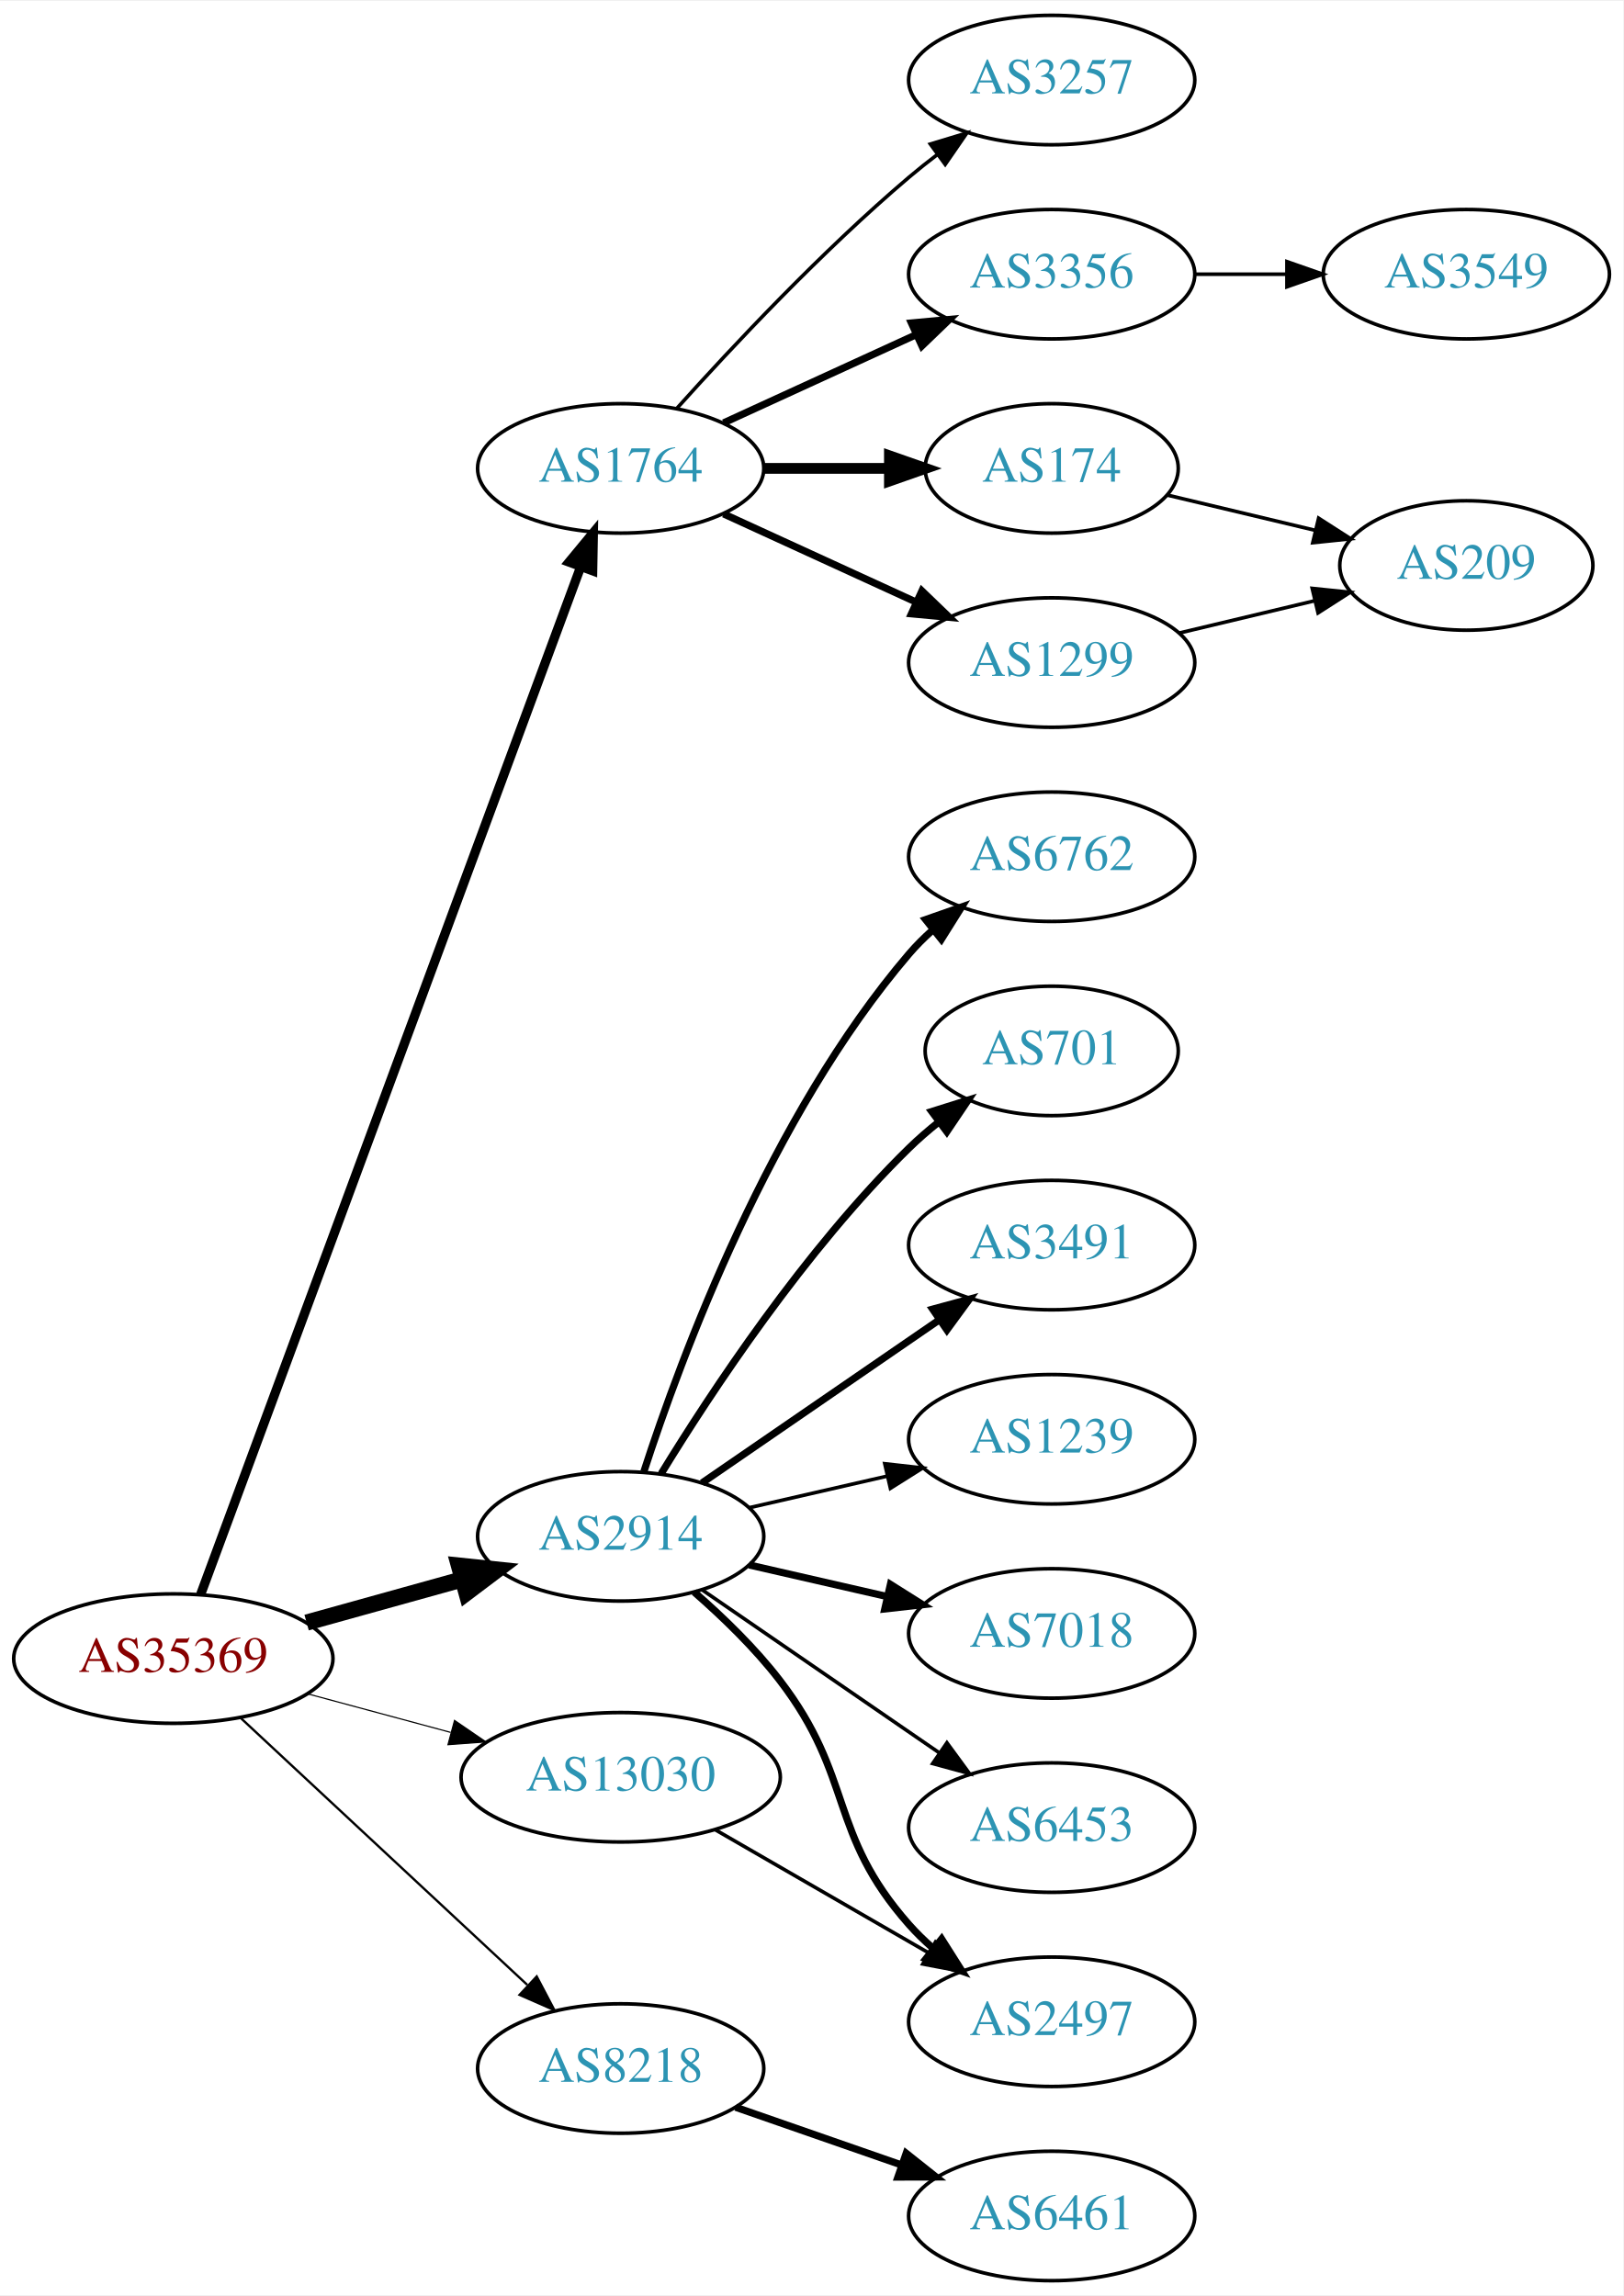
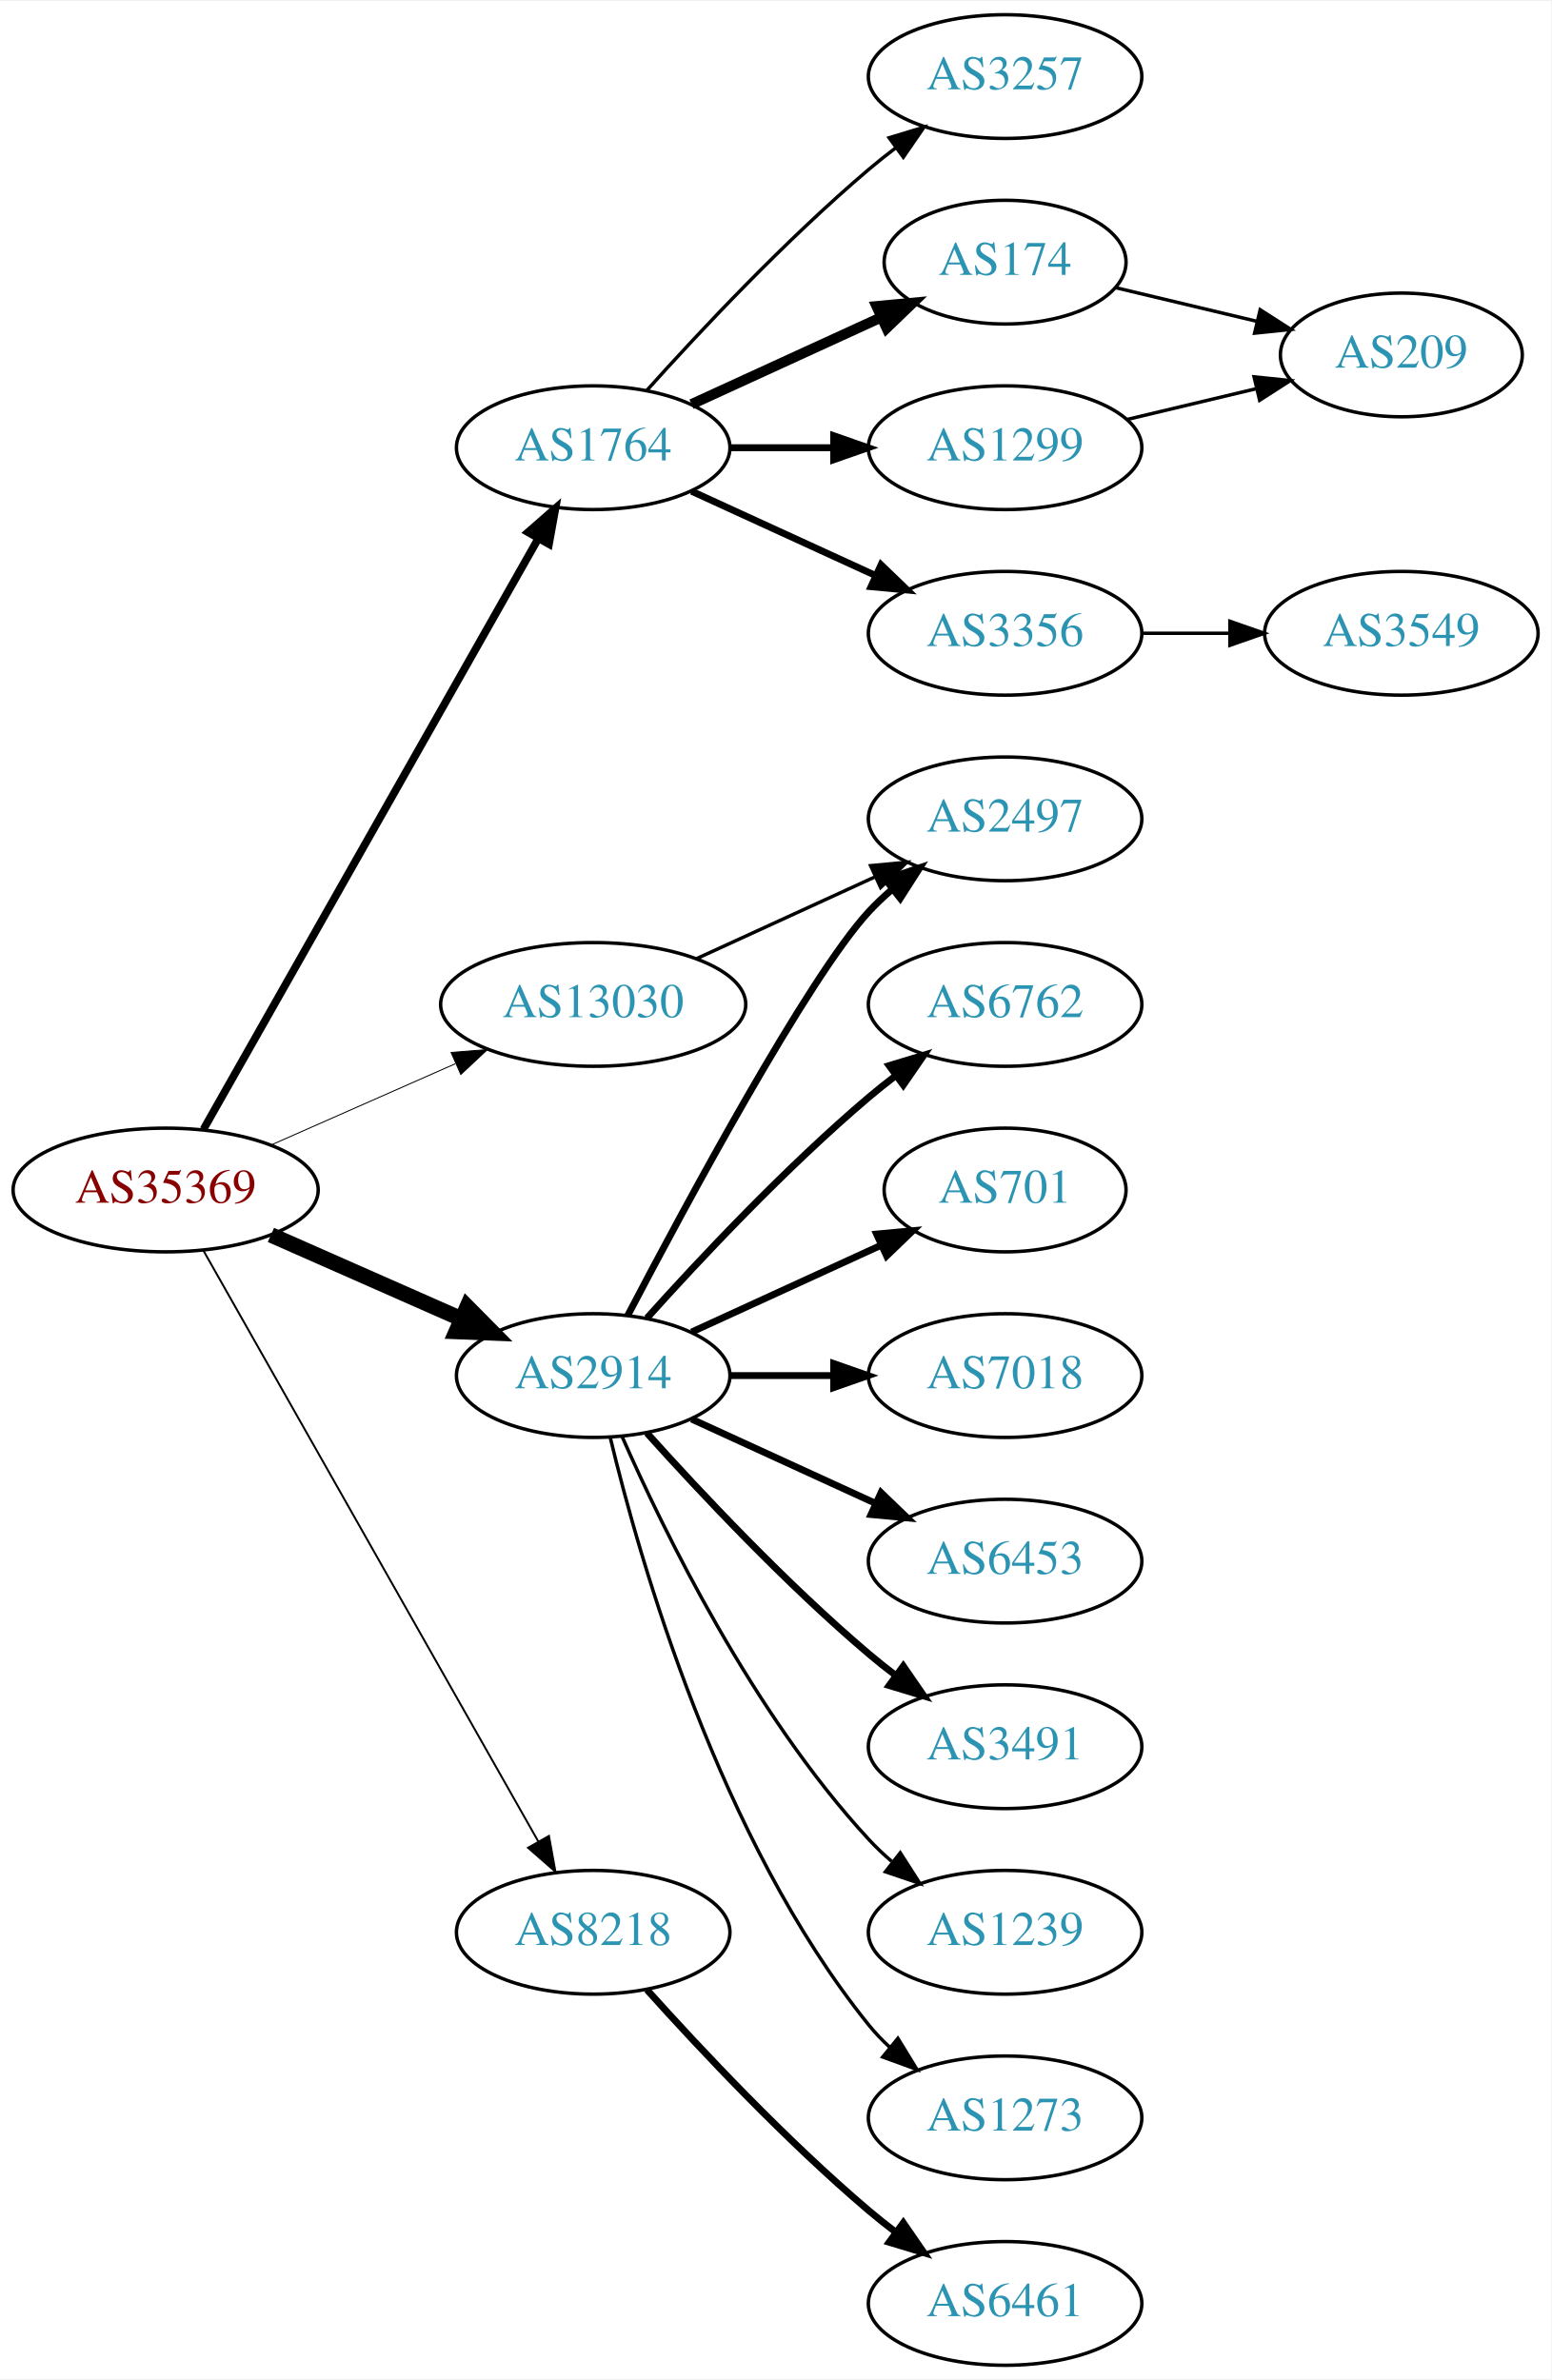
- <svg xmlns="http://www.w3.org/2000/svg" xmlns:xlink="http://www.w3.org/1999/xlink" width="451pt" height="638pt" viewBox="0.00 0.00 451.37 638.00">
-   <g id="graph0" class="graph" transform="scale(1 1) rotate(0) translate(4 634)">
-     <polygon fill="white" stroke="none" points="-4,4 -4,-634 447.37,-634 447.37,4 -4,4" />
+ <svg xmlns="http://www.w3.org/2000/svg" xmlns:xlink="http://www.w3.org/1999/xlink" width="451pt" height="692pt" viewBox="0.00 0.00 451.37 692.00">
+   <g id="graph0" class="graph" transform="scale(1 1) rotate(0) translate(4 688)">
+     <polygon fill="white" stroke="none" points="-4,4 -4,-688 447.37,-688 447.37,4 -4,4" />
    <g id="node1" class="node">
      <g id="a_node1">
        <a xlink:href="/asn/35369" xlink:title="AS35369 ~ LINZAG-TELEKOM-AS [AT]">
-           <ellipse fill="#ffffff" stroke="black" cx="44.196" cy="-173" rx="44.393" ry="18" />
-           <text text-anchor="middle" x="44.196" y="-169.3" font-family="Times,serif" font-size="14.00" fill="#880000">AS35369</text>
+           <ellipse fill="#ffffff" stroke="black" cx="44.196" cy="-342" rx="44.393" ry="18" />
+           <text text-anchor="middle" x="44.196" y="-338.3" font-family="Times,serif" font-size="14.00" fill="#880000">AS35369</text>
        </a>
      </g>
    </g>
    <g id="node2" class="node">
      <g id="a_node2">
        <a xlink:href="/asn/1764" xlink:title="AS1764 ~ NEXTLAYER-AS [AT]">
-           <ellipse fill="#ffffff" stroke="black" cx="168.588" cy="-504" rx="39.794" ry="18" />
-           <text text-anchor="middle" x="168.588" y="-500.3" font-family="Times,serif" font-size="14.00" fill="#2c94b3">AS1764</text>
+           <ellipse fill="#ffffff" stroke="black" cx="168.588" cy="-558" rx="39.794" ry="18" />
+           <text text-anchor="middle" x="168.588" y="-554.3" font-family="Times,serif" font-size="14.00" fill="#2c94b3">AS1764</text>
        </a>
      </g>
    </g>
    <g id="edge1" class="edge">
-       <path fill="none" stroke="black" stroke-width="2.571" d="M51.776,-190.796C71.948,-245.35 133.026,-410.528 157.392,-476.425" />
-       <polygon fill="black" stroke="black" stroke-width="2.571" points="154.224,-477.951 160.975,-486.116 160.79,-475.523 154.224,-477.951" />
+       <path fill="none" stroke="black" stroke-width="2.25" d="M55.212,-359.676C76.692,-397.584 127.285,-486.873 152.606,-531.559" />
+       <polygon fill="black" stroke="black" stroke-width="2.25" points="149.631,-533.408 157.606,-540.383 155.721,-529.957 149.631,-533.408" />
    </g>
    <g id="node3" class="node">
      <g id="a_node3">
        <a xlink:href="/asn/2914" xlink:title="AS2914 ~ NTT America, Inc. [US]">
-           <ellipse fill="#ffffff" stroke="black" cx="168.588" cy="-207" rx="39.794" ry="18" />
-           <text text-anchor="middle" x="168.588" y="-203.3" font-family="Times,serif" font-size="14.00" fill="#2c94b3">AS2914</text>
+           <ellipse fill="#ffffff" stroke="black" cx="168.588" cy="-288" rx="39.794" ry="18" />
+           <text text-anchor="middle" x="168.588" y="-284.3" font-family="Times,serif" font-size="14.00" fill="#2c94b3">AS2914</text>
        </a>
      </g>
    </g>
    <g id="edge2" class="edge">
-       <path fill="none" stroke="black" stroke-width="4.5" d="M81.256,-183.017C94.76,-186.769 110.241,-191.069 124.33,-194.983" />
-       <polygon fill="black" stroke="black" stroke-width="4.5" points="123.607,-198.869 134.296,-197.751 125.714,-191.281 123.607,-198.869" />
+       <path fill="none" stroke="black" stroke-width="4.5" d="M74.824,-328.928C91.418,-321.607 112.278,-312.403 130.011,-304.579" />
+       <polygon fill="black" stroke="black" stroke-width="4.5" points="131.935,-308.034 139.495,-300.395 128.756,-300.829 131.935,-308.034" />
    </g>
    <g id="node4" class="node">
      <g id="a_node4">
        <a xlink:href="/asn/8218" xlink:title="AS8218 ~ legacy Neotelecoms [FR]">
-           <ellipse fill="#ffffff" stroke="black" cx="168.588" cy="-59" rx="39.794" ry="18" />
-           <text text-anchor="middle" x="168.588" y="-55.3" font-family="Times,serif" font-size="14.00" fill="#2c94b3">AS8218</text>
+           <ellipse fill="#ffffff" stroke="black" cx="168.588" cy="-126" rx="39.794" ry="18" />
+           <text text-anchor="middle" x="168.588" y="-122.3" font-family="Times,serif" font-size="14.00" fill="#2c94b3">AS8218</text>
        </a>
      </g>
    </g>
    <g id="edge3" class="edge">
-       <path fill="none" stroke="black" stroke-width="0.643" d="M62.993,-156.423C83.96,-136.894 118.931,-104.321 142.607,-82.269" />
-       <polygon fill="black" stroke="black" stroke-width="0.643" points="145.234,-84.604 150.166,-75.228 140.463,-79.482 145.234,-84.604" />
+       <path fill="none" stroke="black" stroke-width="0.562" d="M55.212,-324.324C76.692,-286.416 127.285,-197.127 152.606,-152.441" />
+       <polygon fill="black" stroke="black" stroke-width="0.562" points="155.721,-154.043 157.606,-143.617 149.631,-150.592 155.721,-154.043" />
    </g>
    <g id="node5" class="node">
      <g id="a_node5">
        <a xlink:href="/asn/13030" xlink:title="AS13030 ~ Init7 (Switzerland) Ltd. [CH]">
-           <ellipse fill="#ffffff" stroke="black" cx="168.588" cy="-140" rx="44.393" ry="18" />
-           <text text-anchor="middle" x="168.588" y="-136.3" font-family="Times,serif" font-size="14.00" fill="#2c94b3">AS13030</text>
+           <ellipse fill="#ffffff" stroke="black" cx="168.588" cy="-396" rx="44.393" ry="18" />
+           <text text-anchor="middle" x="168.588" y="-392.3" font-family="Times,serif" font-size="14.00" fill="#2c94b3">AS13030</text>
        </a>
      </g>
    </g>
    <g id="edge4" class="edge">
-       <path fill="none" stroke="black" stroke-width="0.321" d="M81.586,-163.188C94.052,-159.827 108.171,-156.02 121.312,-152.477" />
-       <polygon fill="black" stroke="black" stroke-width="0.321" points="122.383,-155.814 131.127,-149.831 120.56,-149.055 122.383,-155.814" />
+       <path fill="none" stroke="black" stroke-width="0.281" d="M74.824,-355.072C90.941,-362.183 111.081,-371.069 128.473,-378.742" />
+       <polygon fill="black" stroke="black" stroke-width="0.281" points="127.247,-382.027 137.809,-382.861 130.073,-375.622 127.247,-382.027" />
    </g>
    <g id="node6" class="node">
      <g id="a_node6">
        <a xlink:href="/asn/3257" xlink:title="AS3257 ~ GTT [DE]">
-           <ellipse fill="#ffffff" stroke="black" cx="288.431" cy="-612" rx="39.794" ry="18" />
-           <text text-anchor="middle" x="288.431" y="-608.3" font-family="Times,serif" font-size="14.00" fill="#2c94b3">AS3257</text>
+           <ellipse fill="#ffffff" stroke="black" cx="288.431" cy="-666" rx="39.794" ry="18" />
+           <text text-anchor="middle" x="288.431" y="-662.3" font-family="Times,serif" font-size="14.00" fill="#2c94b3">AS3257</text>
        </a>
      </g>
    </g>
    <g id="edge5" class="edge">
-       <path fill="none" stroke="black" d="M184.234,-520.725C199.535,-537.765 224.632,-564.523 248.784,-585 251.281,-587.117 253.942,-589.232 256.653,-591.293" />
-       <polygon fill="black" stroke="black" points="254.69,-594.194 264.83,-597.266 258.819,-588.541 254.69,-594.194" />
+       <path fill="none" stroke="black" d="M184.234,-574.725C199.535,-591.765 224.632,-618.523 248.784,-639 251.281,-641.117 253.942,-643.232 256.653,-645.293" />
+       <polygon fill="black" stroke="black" points="254.69,-648.194 264.83,-651.266 258.819,-642.541 254.69,-648.194" />
    </g>
    <g id="node7" class="node">
      <g id="a_node7">
-         <a xlink:href="/asn/3356" xlink:title="AS3356 ~ Level 3 Parent, LLC [US]">
-           <ellipse fill="#ffffff" stroke="black" cx="288.431" cy="-558" rx="39.794" ry="18" />
-           <text text-anchor="middle" x="288.431" y="-554.3" font-family="Times,serif" font-size="14.00" fill="#2c94b3">AS3356</text>
+         <a xlink:href="/asn/174" xlink:title="AS174 ~ Cogent Communications [US]">
+           <ellipse fill="#ffffff" stroke="black" cx="288.431" cy="-612" rx="35.194" ry="18" />
+           <text text-anchor="middle" x="288.431" y="-608.3" font-family="Times,serif" font-size="14.00" fill="#2c94b3">AS174</text>
        </a>
      </g>
    </g>
    <g id="edge6" class="edge">
-       <path fill="none" stroke="black" stroke-width="2" d="M197.217,-516.661C213.174,-523.973 233.445,-533.261 250.727,-541.181" />
-       <polygon fill="black" stroke="black" stroke-width="2" points="249.426,-544.435 259.975,-545.419 252.342,-538.071 249.426,-544.435" />
+       <path fill="none" stroke="black" stroke-width="3" d="M197.217,-570.661C213.633,-578.183 234.615,-587.798 252.212,-595.861" />
+       <polygon fill="black" stroke="black" stroke-width="3" points="251.04,-599.174 261.589,-600.158 253.956,-592.811 251.04,-599.174" />
    </g>
    <g id="node8" class="node">
      <g id="a_node8">
-         <a xlink:href="/asn/174" xlink:title="AS174 ~ Cogent Communications [US]">
-           <ellipse fill="#ffffff" stroke="black" cx="288.431" cy="-504" rx="35.194" ry="18" />
-           <text text-anchor="middle" x="288.431" y="-500.3" font-family="Times,serif" font-size="14.00" fill="#2c94b3">AS174</text>
+         <a xlink:href="/asn/3356" xlink:title="AS3356 ~ Level 3 Parent, LLC [US]">
+           <ellipse fill="#ffffff" stroke="black" cx="288.431" cy="-504" rx="39.794" ry="18" />
+           <text text-anchor="middle" x="288.431" y="-500.3" font-family="Times,serif" font-size="14.00" fill="#2c94b3">AS3356</text>
        </a>
      </g>
    </g>
    <g id="edge7" class="edge">
-       <path fill="none" stroke="black" stroke-width="3" d="M208.501,-504C219.588,-504 231.747,-504 243.13,-504" />
-       <polygon fill="black" stroke="black" stroke-width="3" points="243.311,-507.5 253.311,-504 243.311,-500.5 243.311,-507.5" />
+       <path fill="none" stroke="black" stroke-width="2" d="M197.217,-545.339C213.174,-538.027 233.445,-528.739 250.727,-520.819" />
+       <polygon fill="black" stroke="black" stroke-width="2" points="252.342,-523.929 259.975,-516.581 249.426,-517.565 252.342,-523.929" />
    </g>
    <g id="node9" class="node">
      <g id="a_node9">
        <a xlink:href="/asn/1299" xlink:title="AS1299 ~ Telia Carrier [EU]">
-           <ellipse fill="#ffffff" stroke="black" cx="288.431" cy="-450" rx="39.794" ry="18" />
-           <text text-anchor="middle" x="288.431" y="-446.3" font-family="Times,serif" font-size="14.00" fill="#2c94b3">AS1299</text>
+           <ellipse fill="#ffffff" stroke="black" cx="288.431" cy="-558" rx="39.794" ry="18" />
+           <text text-anchor="middle" x="288.431" y="-554.3" font-family="Times,serif" font-size="14.00" fill="#2c94b3">AS1299</text>
        </a>
      </g>
    </g>
    <g id="edge8" class="edge">
-       <path fill="none" stroke="black" stroke-width="2" d="M197.217,-491.339C213.174,-484.027 233.445,-474.739 250.727,-466.819" />
-       <polygon fill="black" stroke="black" stroke-width="2" points="252.342,-469.929 259.975,-462.581 249.426,-463.565 252.342,-469.929" />
+       <path fill="none" stroke="black" stroke-width="2" d="M208.501,-558C218.054,-558 228.404,-558 238.367,-558" />
+       <polygon fill="black" stroke="black" stroke-width="2" points="238.559,-561.5 248.559,-558 238.559,-554.5 238.559,-561.5" />
    </g>
    <g id="node11" class="node">
      <g id="a_node11">
        <a xlink:href="/asn/6762" xlink:title="AS6762 ~ TELECOM ITALIA SPARKLE S.p.A. [IT]">
          <ellipse fill="#ffffff" stroke="black" cx="288.431" cy="-396" rx="39.794" ry="18" />
          <text text-anchor="middle" x="288.431" y="-392.3" font-family="Times,serif" font-size="14.00" fill="#2c94b3">AS6762</text>
        </a>
      </g>
    </g>
    <g id="edge10" class="edge">
-       <path fill="none" stroke="black" stroke-width="2" d="M175.035,-224.991C185.349,-256.816 210.212,-323.927 248.784,-369 250.73,-371.274 252.908,-373.449 255.213,-375.507" />
-       <polygon fill="black" stroke="black" stroke-width="2" points="253.383,-378.524 263.382,-382.027 257.75,-373.053 253.383,-378.524" />
+       <path fill="none" stroke="black" stroke-width="2" d="M184.234,-304.725C199.535,-321.765 224.632,-348.523 248.784,-369 251.281,-371.117 253.942,-373.232 256.653,-375.293" />
+       <polygon fill="black" stroke="black" stroke-width="2" points="254.69,-378.194 264.83,-381.266 258.819,-372.541 254.69,-378.194" />
    </g>
    <g id="node12" class="node">
      <g id="a_node12">
+         <a xlink:href="/asn/2497" xlink:title="AS2497 ~ Internet Initiative Japan Inc. [JP]">
+           <ellipse fill="#ffffff" stroke="black" cx="288.431" cy="-450" rx="39.794" ry="18" />
+           <text text-anchor="middle" x="288.431" y="-446.3" font-family="Times,serif" font-size="14.00" fill="#2c94b3">AS2497</text>
+         </a>
+       </g>
+     </g>
+     <g id="edge11" class="edge">
+       <path fill="none" stroke="black" stroke-width="2" d="M178.644,-305.501C195.386,-337.482 231.084,-403.838 248.784,-423 250.815,-425.198 253.054,-427.319 255.4,-429.34" />
+       <polygon fill="black" stroke="black" stroke-width="2" points="253.612,-432.386 263.644,-435.794 257.927,-426.874 253.612,-432.386" />
+     </g>
+     <g id="node13" class="node">
+       <g id="a_node13">
        <a xlink:href="/asn/701" xlink:title="AS701 ~ UUNET [US]">
          <ellipse fill="#ffffff" stroke="black" cx="288.431" cy="-342" rx="35.194" ry="18" />
          <text text-anchor="middle" x="288.431" y="-338.3" font-family="Times,serif" font-size="14.00" fill="#2c94b3">AS701</text>
        </a>
      </g>
    </g>
-     <g id="edge11" class="edge">
-       <path fill="none" stroke="black" stroke-width="2" d="M179.854,-224.44C193.662,-246.991 219.851,-286.722 248.784,-315 251.32,-317.478 254.103,-319.89 256.979,-322.188" />
-       <polygon fill="black" stroke="black" stroke-width="2" points="255.088,-325.144 265.195,-328.321 259.275,-319.535 255.088,-325.144" />
-     </g>
-     <g id="node13" class="node">
-       <g id="a_node13">
-         <a xlink:href="/asn/3491" xlink:title="AS3491 ~ PCCW Global, Inc. [US]">
-           <ellipse fill="#ffffff" stroke="black" cx="288.431" cy="-288" rx="39.794" ry="18" />
-           <text text-anchor="middle" x="288.431" y="-284.3" font-family="Times,serif" font-size="14.00" fill="#2c94b3">AS3491</text>
-         </a>
-       </g>
-     </g>
    <g id="edge12" class="edge">
-       <path fill="none" stroke="black" stroke-width="2" d="M191.202,-221.857C209.691,-234.565 236.505,-252.995 257.134,-267.175" />
-       <polygon fill="black" stroke="black" stroke-width="2" points="255.331,-270.183 265.555,-272.963 259.296,-264.414 255.331,-270.183" />
+       <path fill="none" stroke="black" stroke-width="2" d="M197.217,-300.661C213.633,-308.183 234.615,-317.798 252.212,-325.861" />
+       <polygon fill="black" stroke="black" stroke-width="2" points="251.04,-329.174 261.589,-330.158 253.956,-322.811 251.04,-329.174" />
    </g>
    <g id="node14" class="node">
      <g id="a_node14">
-         <a xlink:href="/asn/1239" xlink:title="AS1239 ~ Sprint [US]">
-           <ellipse fill="#ffffff" stroke="black" cx="288.431" cy="-234" rx="39.794" ry="18" />
-           <text text-anchor="middle" x="288.431" y="-230.3" font-family="Times,serif" font-size="14.00" fill="#2c94b3">AS1239</text>
+         <a xlink:href="/asn/7018" xlink:title="AS7018 ~ AT&amp;T Services, Inc. [US]">
+           <ellipse fill="#ffffff" stroke="black" cx="288.431" cy="-288" rx="39.794" ry="18" />
+           <text text-anchor="middle" x="288.431" y="-284.3" font-family="Times,serif" font-size="14.00" fill="#2c94b3">AS7018</text>
        </a>
      </g>
    </g>
    <g id="edge13" class="edge">
-       <path fill="none" stroke="black" d="M204.308,-214.955C216.307,-217.704 229.928,-220.825 242.621,-223.733" />
-       <polygon fill="black" stroke="black" points="242.023,-227.187 252.552,-226.009 243.587,-220.364 242.023,-227.187" />
+       <path fill="none" stroke="black" stroke-width="2" d="M208.501,-288C218.054,-288 228.404,-288 238.367,-288" />
+       <polygon fill="black" stroke="black" stroke-width="2" points="238.559,-291.5 248.559,-288 238.559,-284.5 238.559,-291.5" />
    </g>
    <g id="node15" class="node">
      <g id="a_node15">
-         <a xlink:href="/asn/2497" xlink:title="AS2497 ~ Internet Initiative Japan Inc. [JP]">
-           <ellipse fill="#ffffff" stroke="black" cx="288.431" cy="-72" rx="39.794" ry="18" />
-           <text text-anchor="middle" x="288.431" y="-68.3" font-family="Times,serif" font-size="14.00" fill="#2c94b3">AS2497</text>
+         <a xlink:href="/asn/6453" xlink:title="AS6453 ~ TATA COMMUNICATIONS (AMERICA) INC [US]">
+           <ellipse fill="#ffffff" stroke="black" cx="288.431" cy="-234" rx="39.794" ry="18" />
+           <text text-anchor="middle" x="288.431" y="-230.3" font-family="Times,serif" font-size="14.00" fill="#2c94b3">AS6453</text>
        </a>
      </g>
    </g>
    <g id="edge14" class="edge">
-       <path fill="none" stroke="black" stroke-width="2" d="M189.026,-191.507C196.994,-184.553 205.933,-175.914 212.784,-167 233.625,-139.888 226.135,-124.62 248.784,-99 250.766,-96.758 252.971,-94.606 255.293,-92.563" />
-       <polygon fill="black" stroke="black" stroke-width="2" points="257.826,-95.022 263.494,-86.071 253.481,-89.534 257.826,-95.022" />
+       <path fill="none" stroke="black" stroke-width="2" d="M197.217,-275.339C213.174,-268.027 233.445,-258.739 250.727,-250.819" />
+       <polygon fill="black" stroke="black" stroke-width="2" points="252.342,-253.929 259.975,-246.581 249.426,-247.565 252.342,-253.929" />
    </g>
    <g id="node16" class="node">
      <g id="a_node16">
-         <a xlink:href="/asn/7018" xlink:title="AS7018 ~ AT&amp;T Services, Inc. [US]">
+         <a xlink:href="/asn/3491" xlink:title="AS3491 ~ PCCW Global, Inc. [US]">
          <ellipse fill="#ffffff" stroke="black" cx="288.431" cy="-180" rx="39.794" ry="18" />
-           <text text-anchor="middle" x="288.431" y="-176.3" font-family="Times,serif" font-size="14.00" fill="#2c94b3">AS7018</text>
+           <text text-anchor="middle" x="288.431" y="-176.3" font-family="Times,serif" font-size="14.00" fill="#2c94b3">AS3491</text>
        </a>
      </g>
    </g>
    <g id="edge15" class="edge">
-       <path fill="none" stroke="black" stroke-width="2" d="M204.308,-199.045C216.307,-196.296 229.928,-193.175 242.621,-190.267" />
-       <polygon fill="black" stroke="black" stroke-width="2" points="243.587,-193.636 252.552,-187.991 242.023,-186.813 243.587,-193.636" />
+       <path fill="none" stroke="black" stroke-width="2" d="M184.234,-271.275C199.535,-254.235 224.632,-227.477 248.784,-207 251.281,-204.883 253.942,-202.768 256.653,-200.707" />
+       <polygon fill="black" stroke="black" stroke-width="2" points="258.819,-203.459 264.83,-194.734 254.69,-197.806 258.819,-203.459" />
    </g>
    <g id="node17" class="node">
      <g id="a_node17">
-         <a xlink:href="/asn/6453" xlink:title="AS6453 ~ TATA COMMUNICATIONS (AMERICA) INC [US]">
+         <a xlink:href="/asn/1239" xlink:title="AS1239 ~ Sprint [US]">
          <ellipse fill="#ffffff" stroke="black" cx="288.431" cy="-126" rx="39.794" ry="18" />
-           <text text-anchor="middle" x="288.431" y="-122.3" font-family="Times,serif" font-size="14.00" fill="#2c94b3">AS6453</text>
+           <text text-anchor="middle" x="288.431" y="-122.3" font-family="Times,serif" font-size="14.00" fill="#2c94b3">AS1239</text>
        </a>
      </g>
    </g>
    <g id="edge16" class="edge">
-       <path fill="none" stroke="black" d="M191.202,-192.143C209.691,-179.435 236.505,-161.005 257.134,-146.825" />
-       <polygon fill="black" stroke="black" points="259.296,-149.586 265.555,-141.037 255.331,-143.817 259.296,-149.586" />
+       <path fill="none" stroke="black" d="M177.004,-270.239C189.072,-242.817 215.044,-189.527 248.784,-153 250.815,-150.802 253.054,-148.681 255.4,-146.66" />
+       <polygon fill="black" stroke="black" points="257.927,-149.126 263.644,-140.206 253.612,-143.614 257.927,-149.126" />
    </g>
    <g id="node18" class="node">
      <g id="a_node18">
+         <a xlink:href="/asn/1273" xlink:title="AS1273 ~ Vodafone Group PLC [EU]">
+           <ellipse fill="#ffffff" stroke="black" cx="288.431" cy="-72" rx="39.794" ry="18" />
+           <text text-anchor="middle" x="288.431" y="-68.3" font-family="Times,serif" font-size="14.00" fill="#2c94b3">AS1273</text>
+         </a>
+       </g>
+     </g>
+     <g id="edge17" class="edge">
+       <path fill="none" stroke="black" d="M173.515,-270.118C182.073,-234.391 205.222,-152.992 248.784,-99 250.615,-96.731 252.685,-94.57 254.892,-92.532" />
+       <polygon fill="black" stroke="black" points="257.243,-95.131 262.773,-86.094 252.815,-89.709 257.243,-95.131" />
+     </g>
+     <g id="node19" class="node">
+       <g id="a_node19">
        <a xlink:href="/asn/6461" xlink:title="AS6461 ~ Zayo Bandwidth [US]">
          <ellipse fill="#ffffff" stroke="black" cx="288.431" cy="-18" rx="39.794" ry="18" />
          <text text-anchor="middle" x="288.431" y="-14.3" font-family="Times,serif" font-size="14.00" fill="#2c94b3">AS6461</text>
        </a>
      </g>
    </g>
-     <g id="edge17" class="edge">
-       <path fill="none" stroke="black" stroke-width="2" d="M200.55,-48.228C214.647,-43.323 231.523,-37.452 246.636,-32.193" />
-       <polygon fill="black" stroke="black" stroke-width="2" points="247.972,-35.434 256.267,-28.843 245.672,-28.823 247.972,-35.434" />
+     <g id="edge18" class="edge">
+       <path fill="none" stroke="black" stroke-width="2" d="M184.234,-109.275C199.535,-92.235 224.632,-65.477 248.784,-45 251.281,-42.883 253.942,-40.768 256.653,-38.707" />
+       <polygon fill="black" stroke="black" stroke-width="2" points="258.819,-41.459 264.83,-32.734 254.69,-35.806 258.819,-41.459" />
+     </g>
+     <g id="edge21" class="edge">
+       <path fill="none" stroke="black" d="M198.718,-409.348C214.329,-416.502 233.727,-425.391 250.399,-433.03" />
+       <polygon fill="black" stroke="black" points="249.302,-436.378 259.851,-437.362 252.218,-430.014 249.302,-436.378" />
+     </g>
+     <g id="node20" class="node">
+       <g id="a_node20">
+         <a xlink:href="/asn/209" xlink:title="AS209 ~ CenturyLink Communications, LLC [US]">
+           <ellipse fill="#ffffff" stroke="black" cx="403.724" cy="-585" rx="35.194" ry="18" />
+           <text text-anchor="middle" x="403.724" y="-581.3" font-family="Times,serif" font-size="14.00" fill="#2c94b3">AS209</text>
+         </a>
+       </g>
    </g>
    <g id="edge20" class="edge">
-       <path fill="none" stroke="black" d="M194.868,-125.412C212.188,-115.418 235.339,-102.059 254.155,-91.201" />
-       <polygon fill="black" stroke="black" points="256.087,-94.128 262.999,-86.098 252.588,-88.065 256.087,-94.128" />
+       <path fill="none" stroke="black" d="M320.688,-604.551C333.319,-601.541 348.073,-598.024 361.559,-594.81" />
+       <polygon fill="black" stroke="black" points="362.652,-598.148 371.568,-592.425 361.029,-591.339 362.652,-598.148" />
    </g>
    <g id="node10" class="node">
      <g id="a_node10">
        <a xlink:href="/asn/3549" xlink:title="AS3549 ~ Level 3 Parent, LLC [US]">
-           <ellipse fill="#ffffff" stroke="black" cx="403.724" cy="-558" rx="39.794" ry="18" />
-           <text text-anchor="middle" x="403.724" y="-554.3" font-family="Times,serif" font-size="14.00" fill="#2c94b3">AS3549</text>
+           <ellipse fill="#ffffff" stroke="black" cx="403.724" cy="-504" rx="39.794" ry="18" />
+           <text text-anchor="middle" x="403.724" y="-500.3" font-family="Times,serif" font-size="14.00" fill="#2c94b3">AS3549</text>
        </a>
      </g>
    </g>
    <g id="edge9" class="edge">
-       <path fill="none" stroke="black" d="M328.103,-558C336.306,-558 345.07,-558 353.602,-558" />
-       <polygon fill="black" stroke="black" points="353.841,-561.5 363.841,-558 353.841,-554.5 353.841,-561.5" />
-     </g>
-     <g id="node19" class="node">
-       <g id="a_node19">
-         <a xlink:href="/asn/209" xlink:title="AS209 ~ CenturyLink Communications, LLC [US]">
-           <ellipse fill="#ffffff" stroke="black" cx="403.724" cy="-477" rx="35.194" ry="18" />
-           <text text-anchor="middle" x="403.724" y="-473.3" font-family="Times,serif" font-size="14.00" fill="#2c94b3">AS209</text>
-         </a>
-       </g>
-     </g>
-     <g id="edge18" class="edge">
-       <path fill="none" stroke="black" d="M320.688,-496.551C333.319,-493.541 348.073,-490.024 361.559,-486.81" />
-       <polygon fill="black" stroke="black" points="362.652,-490.148 371.568,-484.425 361.029,-483.339 362.652,-490.148" />
+       <path fill="none" stroke="black" d="M328.103,-504C336.306,-504 345.07,-504 353.602,-504" />
+       <polygon fill="black" stroke="black" points="353.841,-507.5 363.841,-504 353.841,-500.5 353.841,-507.5" />
    </g>
    <g id="edge19" class="edge">
-       <path fill="none" stroke="black" d="M324.038,-458.248C335.833,-461.058 349.137,-464.229 361.405,-467.153" />
-       <polygon fill="black" stroke="black" points="360.871,-470.624 371.41,-469.537 362.494,-463.814 360.871,-470.624" />
+       <path fill="none" stroke="black" d="M324.038,-566.248C335.833,-569.058 349.137,-572.229 361.405,-575.153" />
+       <polygon fill="black" stroke="black" points="360.871,-578.624 371.41,-577.537 362.494,-571.814 360.871,-578.624" />
    </g>
  </g>
</svg>
